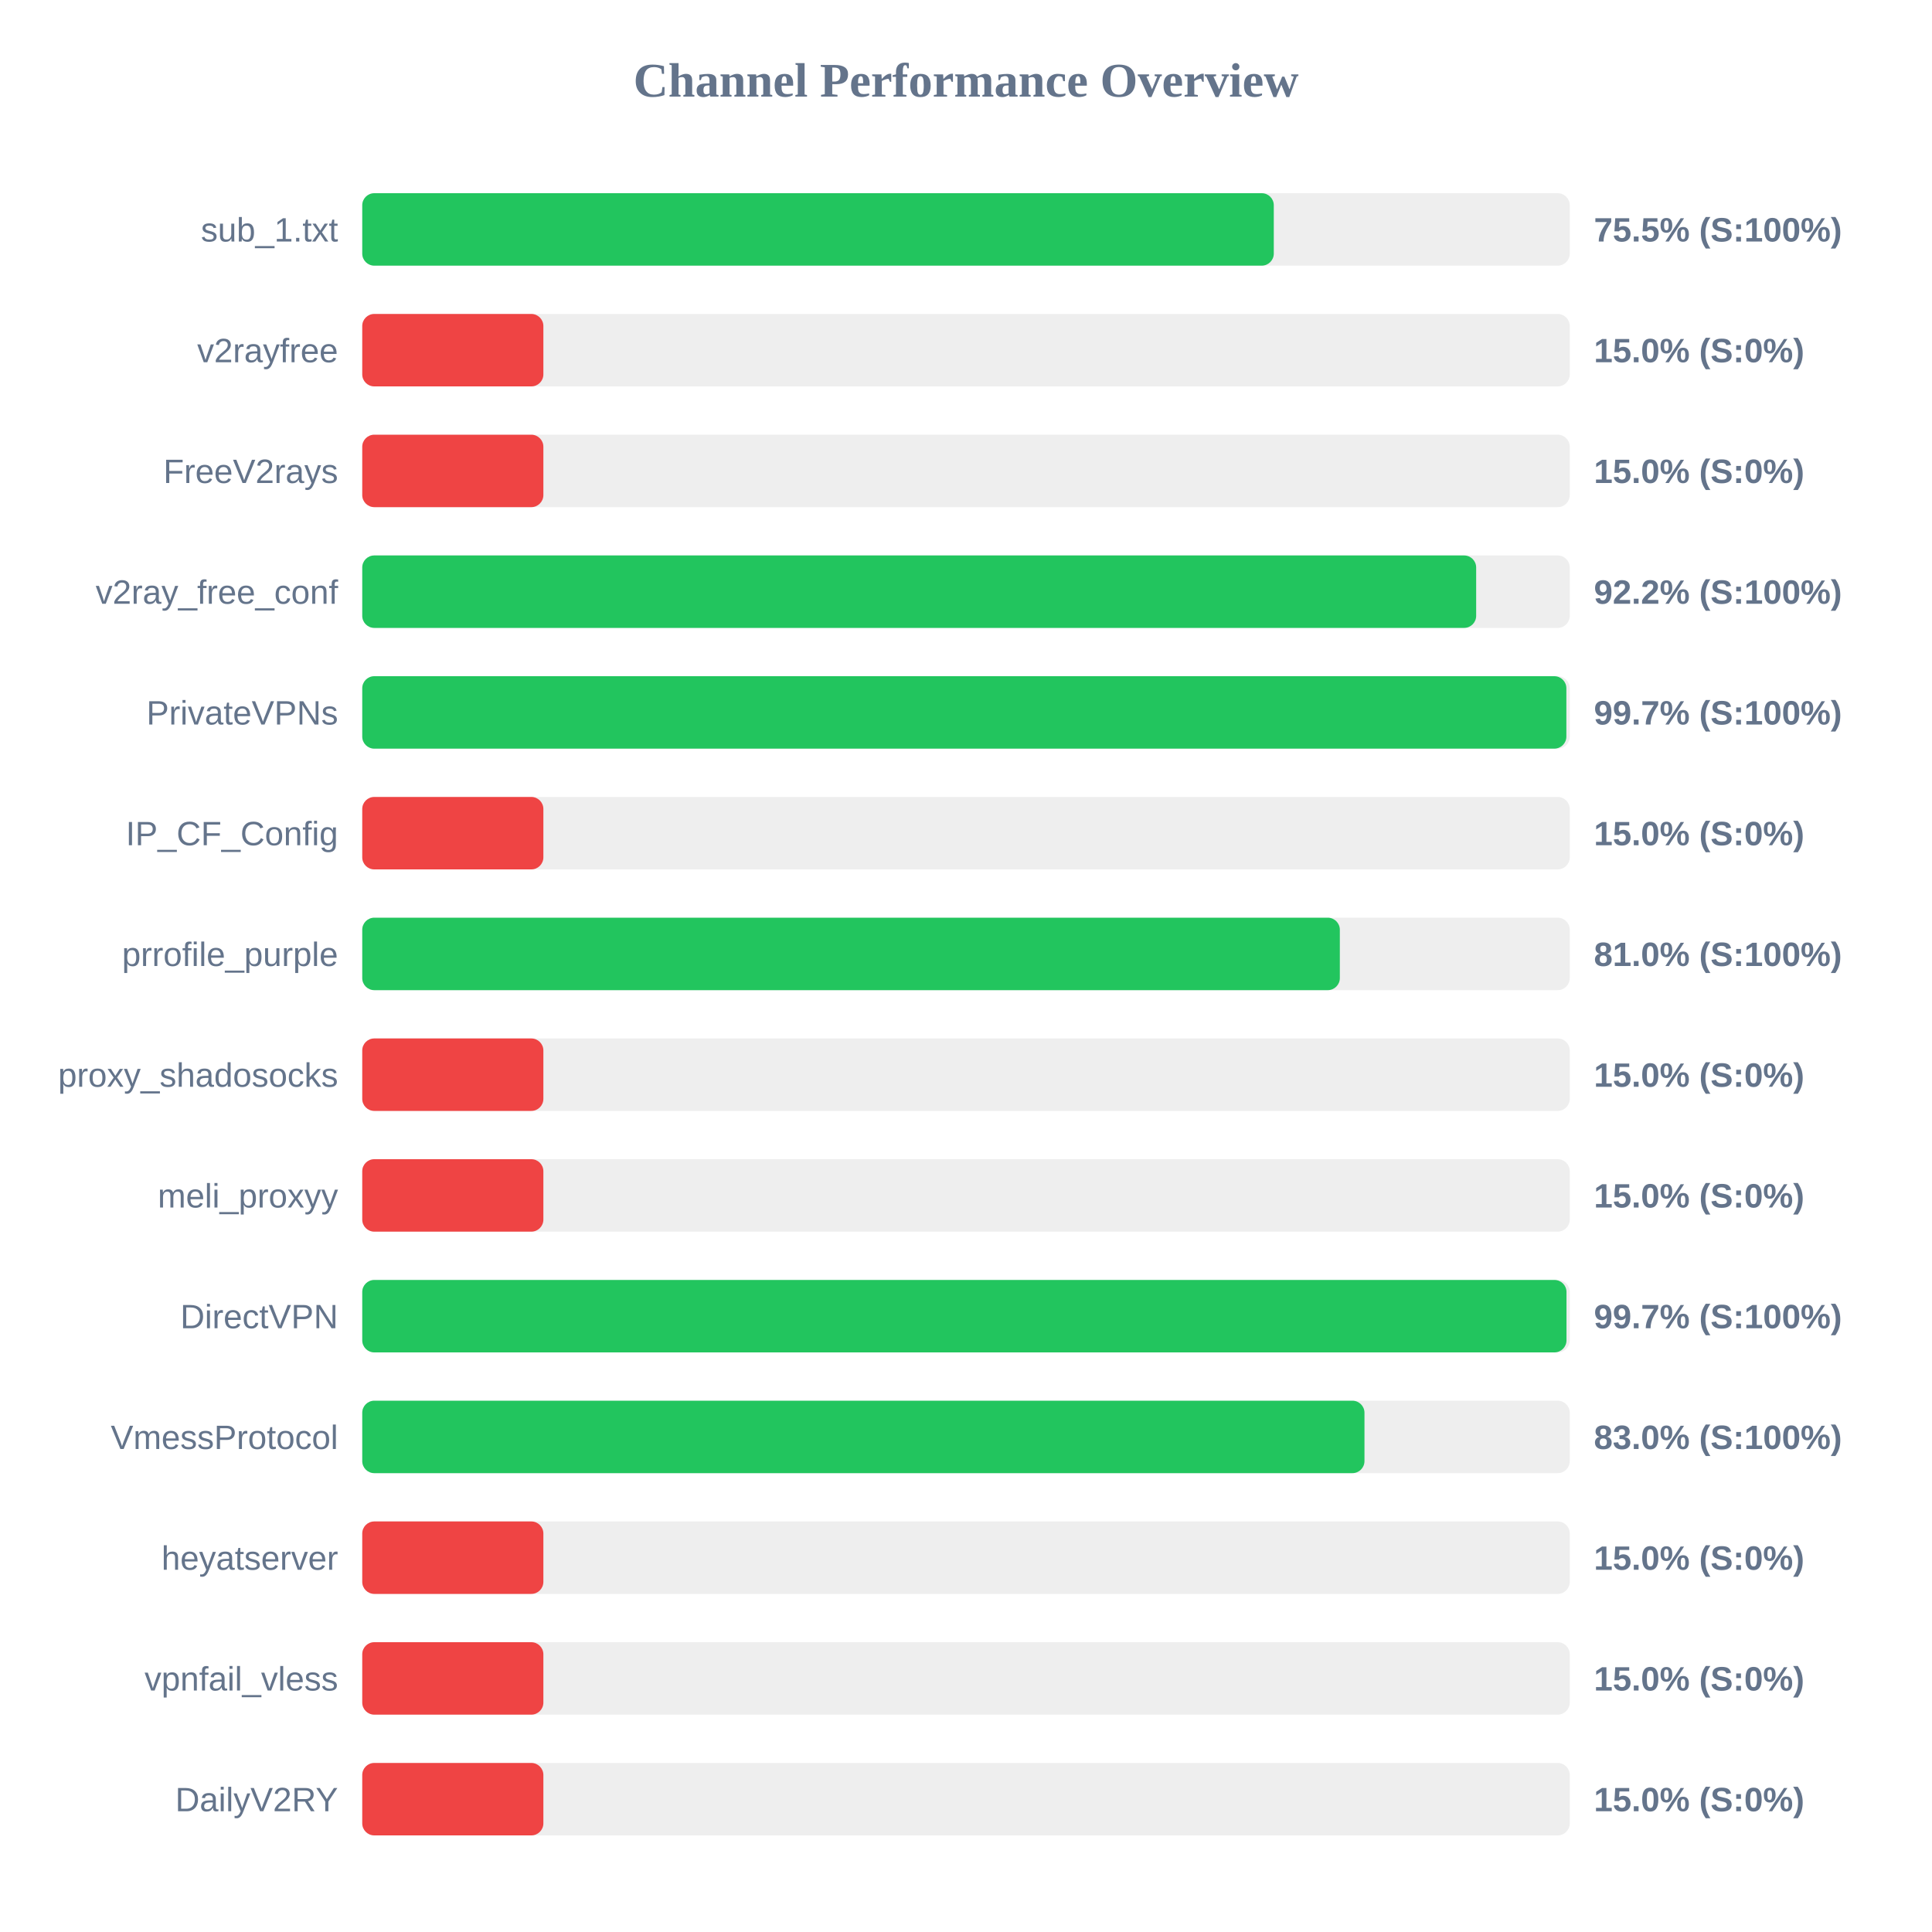
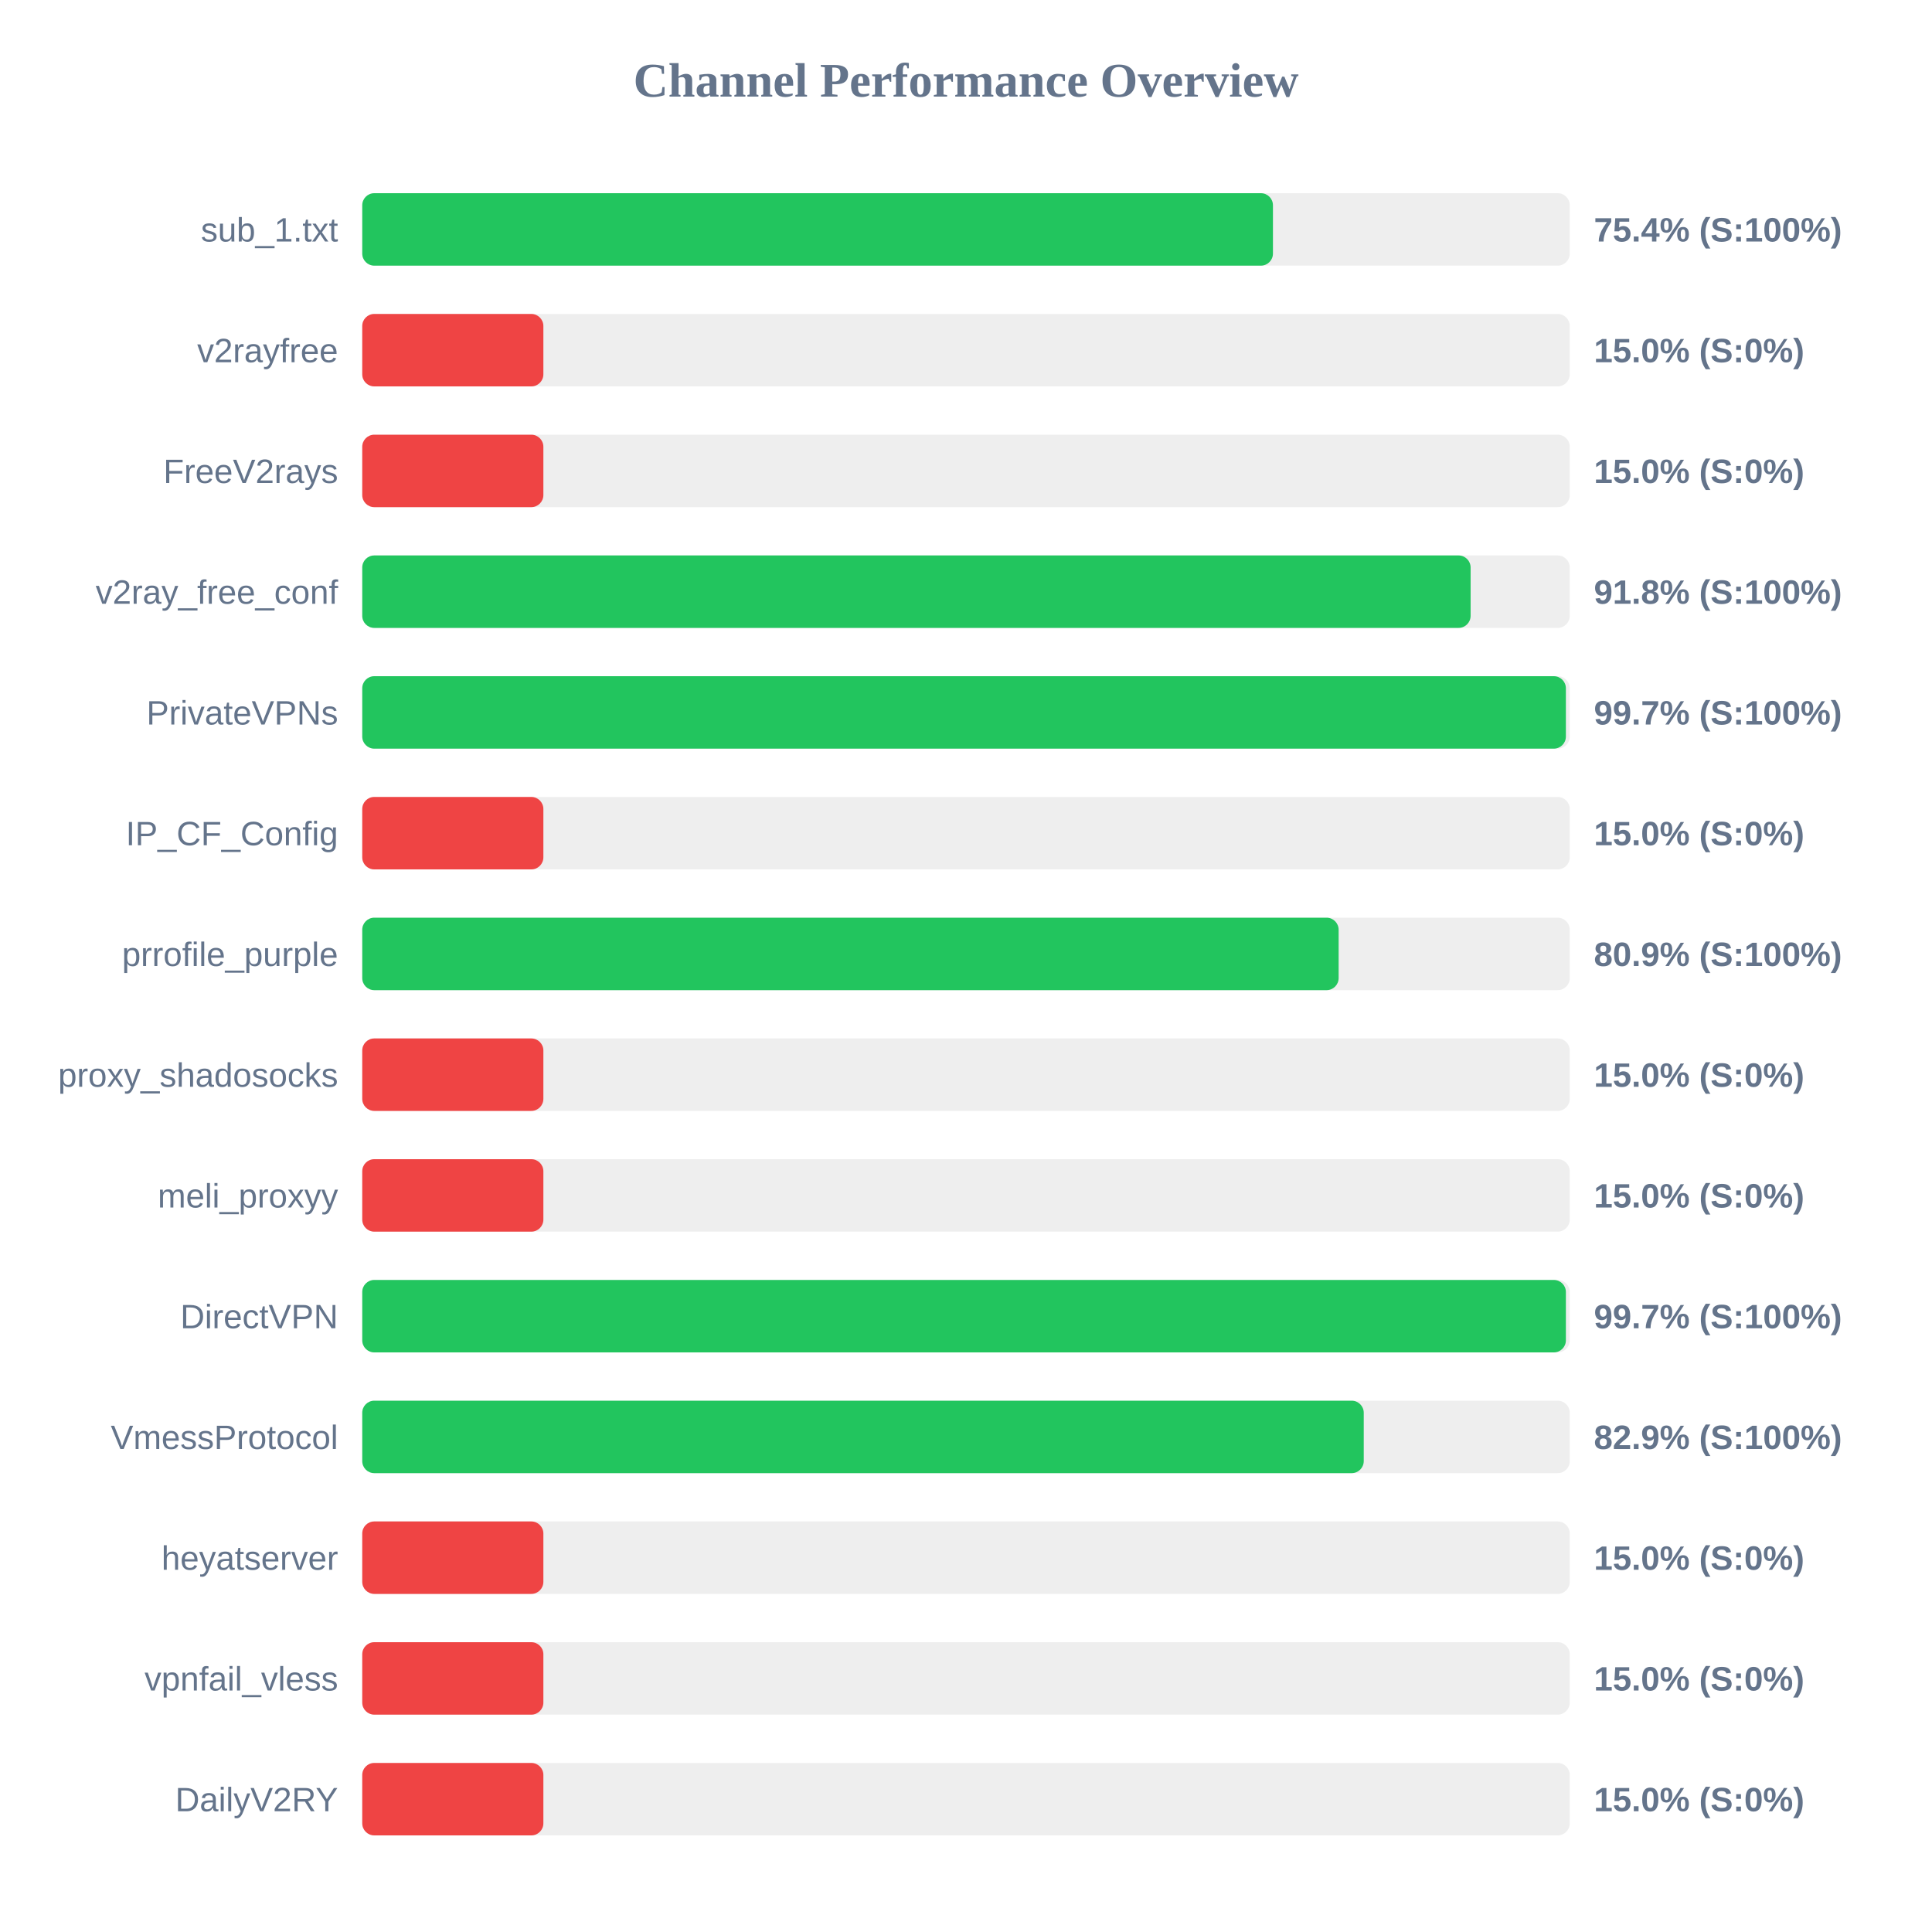
<svg xmlns="http://www.w3.org/2000/svg" width="800" height="800" version="1.1">
  <style>
        .row { font: 14px Arial; fill: #64748b; }
        .score { font: bold 14px Arial; fill: #64748b; }
    </style>
  <text x="400" y="40" text-anchor="middle" font-size="20px" font-weight="bold" fill="#64748b">Channel Performance Overview</text>
  <rect x="150" y="80" width="500" height="30" fill="#eee" rx="5" />
-   <rect x="150" y="80" width="377.45" height="30" fill="#22c55e" rx="5" />
+   <rect x="150" y="80" width="377.1" height="30" fill="#22c55e" rx="5" />
  <text x="140" y="100" text-anchor="end" class="row">sub_1.txt</text>
-   <text x="660" y="100" text-anchor="start" class="score">75.5% (S:100%)</text>
+   <text x="660" y="100" text-anchor="start" class="score">75.4% (S:100%)</text>
  <rect x="150" y="130" width="500" height="30" fill="#eee" rx="5" />
  <rect x="150" y="130" width="75.0" height="30" fill="#ef4444" rx="5" />
  <text x="140" y="150" text-anchor="end" class="row">v2rayfree</text>
  <text x="660" y="150" text-anchor="start" class="score">15.0% (S:0%)</text>
  <rect x="150" y="180" width="500" height="30" fill="#eee" rx="5" />
  <rect x="150" y="180" width="75.0" height="30" fill="#ef4444" rx="5" />
  <text x="140" y="200" text-anchor="end" class="row">FreeV2rays</text>
  <text x="660" y="200" text-anchor="start" class="score">15.0% (S:0%)</text>
  <rect x="150" y="230" width="500" height="30" fill="#eee" rx="5" />
-   <rect x="150" y="230" width="461.25" height="30" fill="#22c55e" rx="5" />
+   <rect x="150" y="230" width="458.95" height="30" fill="#22c55e" rx="5" />
  <text x="140" y="250" text-anchor="end" class="row">v2ray_free_conf</text>
-   <text x="660" y="250" text-anchor="start" class="score">92.2% (S:100%)</text>
+   <text x="660" y="250" text-anchor="start" class="score">91.8% (S:100%)</text>
  <rect x="150" y="280" width="500" height="30" fill="#eee" rx="5" />
-   <rect x="150" y="280" width="498.6" height="30" fill="#22c55e" rx="5" />
+   <rect x="150" y="280" width="498.4" height="30" fill="#22c55e" rx="5" />
  <text x="140" y="300" text-anchor="end" class="row">PrivateVPNs</text>
  <text x="660" y="300" text-anchor="start" class="score">99.7% (S:100%)</text>
  <rect x="150" y="330" width="500" height="30" fill="#eee" rx="5" />
  <rect x="150" y="330" width="75.0" height="30" fill="#ef4444" rx="5" />
  <text x="140" y="350" text-anchor="end" class="row">IP_CF_Config</text>
  <text x="660" y="350" text-anchor="start" class="score">15.0% (S:0%)</text>
  <rect x="150" y="380" width="500" height="30" fill="#eee" rx="5" />
-   <rect x="150" y="380" width="404.8" height="30" fill="#22c55e" rx="5" />
+   <rect x="150" y="380" width="404.3" height="30" fill="#22c55e" rx="5" />
  <text x="140" y="400" text-anchor="end" class="row">prrofile_purple</text>
-   <text x="660" y="400" text-anchor="start" class="score">81.0% (S:100%)</text>
+   <text x="660" y="400" text-anchor="start" class="score">80.9% (S:100%)</text>
  <rect x="150" y="430" width="500" height="30" fill="#eee" rx="5" />
  <rect x="150" y="430" width="75.0" height="30" fill="#ef4444" rx="5" />
  <text x="140" y="450" text-anchor="end" class="row">proxy_shadosocks</text>
  <text x="660" y="450" text-anchor="start" class="score">15.0% (S:0%)</text>
  <rect x="150" y="480" width="500" height="30" fill="#eee" rx="5" />
  <rect x="150" y="480" width="75.0" height="30" fill="#ef4444" rx="5" />
  <text x="140" y="500" text-anchor="end" class="row">meli_proxyy</text>
  <text x="660" y="500" text-anchor="start" class="score">15.0% (S:0%)</text>
  <rect x="150" y="530" width="500" height="30" fill="#eee" rx="5" />
-   <rect x="150" y="530" width="498.65" height="30" fill="#22c55e" rx="5" />
+   <rect x="150" y="530" width="498.4" height="30" fill="#22c55e" rx="5" />
  <text x="140" y="550" text-anchor="end" class="row">DirectVPN</text>
  <text x="660" y="550" text-anchor="start" class="score">99.7% (S:100%)</text>
  <rect x="150" y="580" width="500" height="30" fill="#eee" rx="5" />
-   <rect x="150" y="580" width="415.0" height="30" fill="#22c55e" rx="5" />
+   <rect x="150" y="580" width="414.7" height="30" fill="#22c55e" rx="5" />
  <text x="140" y="600" text-anchor="end" class="row">VmessProtocol</text>
-   <text x="660" y="600" text-anchor="start" class="score">83.0% (S:100%)</text>
+   <text x="660" y="600" text-anchor="start" class="score">82.9% (S:100%)</text>
  <rect x="150" y="630" width="500" height="30" fill="#eee" rx="5" />
  <rect x="150" y="630" width="75.0" height="30" fill="#ef4444" rx="5" />
  <text x="140" y="650" text-anchor="end" class="row">heyatserver</text>
  <text x="660" y="650" text-anchor="start" class="score">15.0% (S:0%)</text>
  <rect x="150" y="680" width="500" height="30" fill="#eee" rx="5" />
  <rect x="150" y="680" width="75.0" height="30" fill="#ef4444" rx="5" />
  <text x="140" y="700" text-anchor="end" class="row">vpnfail_vless</text>
  <text x="660" y="700" text-anchor="start" class="score">15.0% (S:0%)</text>
  <rect x="150" y="730" width="500" height="30" fill="#eee" rx="5" />
  <rect x="150" y="730" width="75.0" height="30" fill="#ef4444" rx="5" />
  <text x="140" y="750" text-anchor="end" class="row">DailyV2RY</text>
  <text x="660" y="750" text-anchor="start" class="score">15.0% (S:0%)</text>
</svg>
